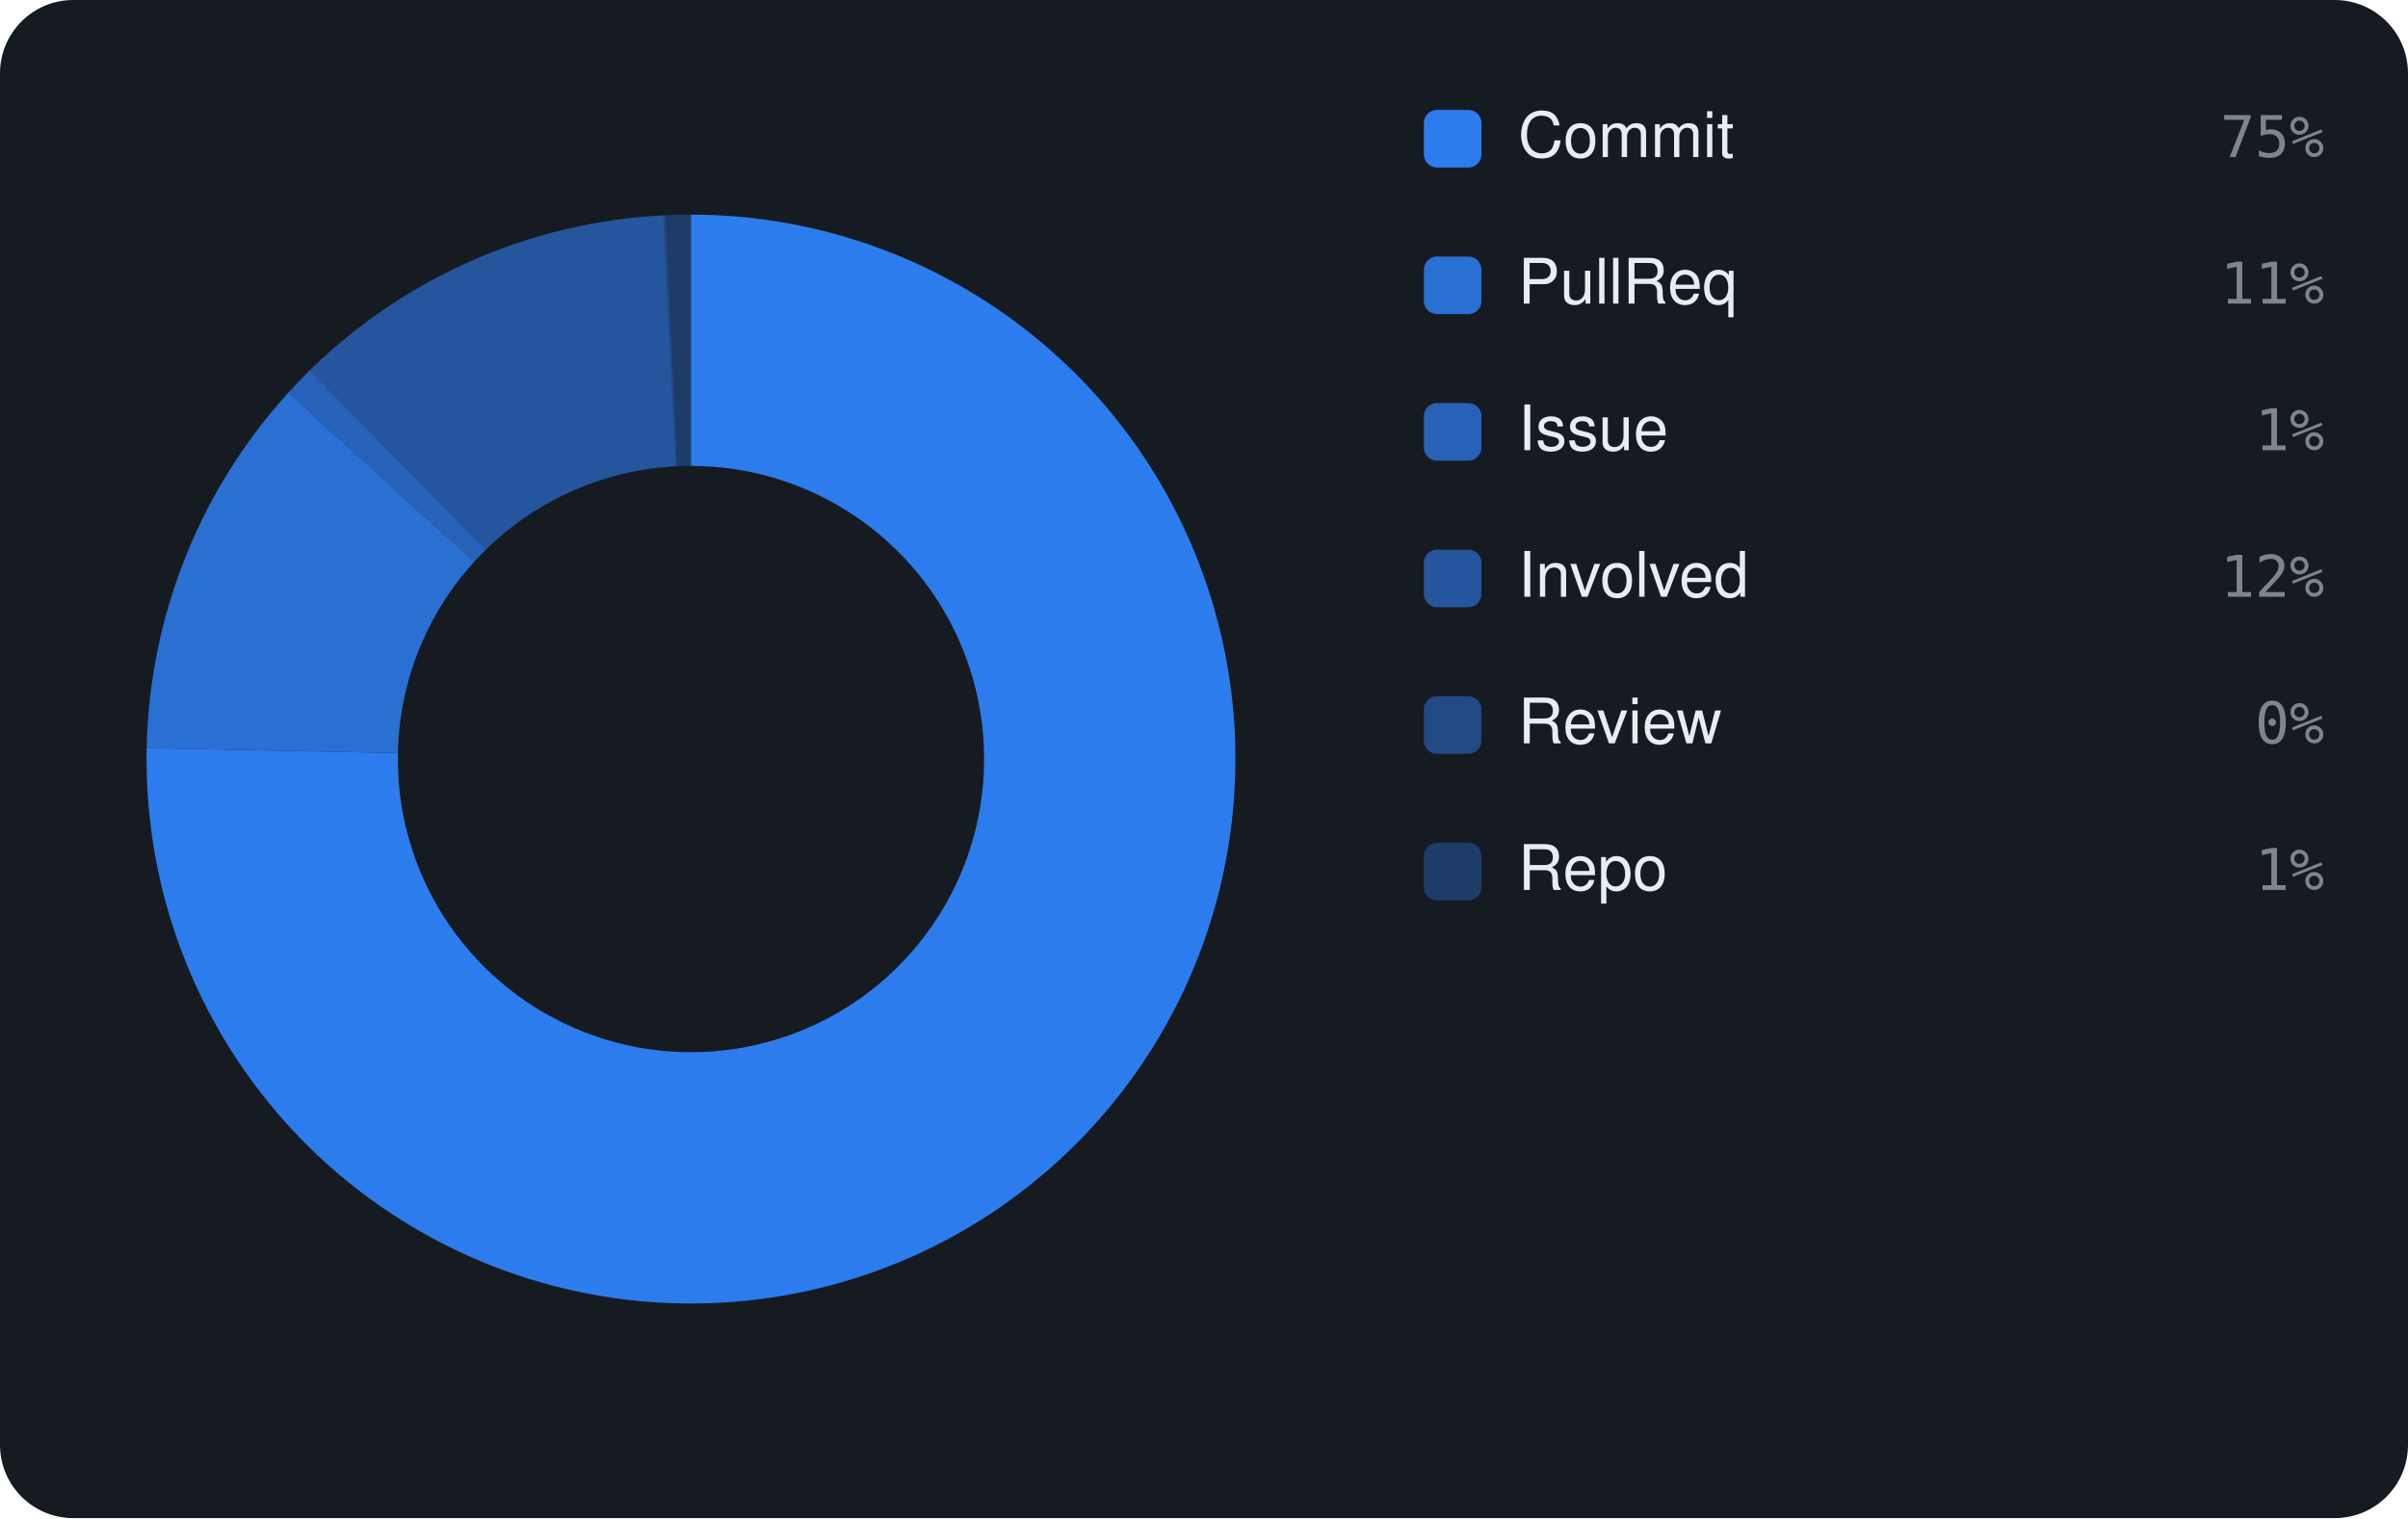
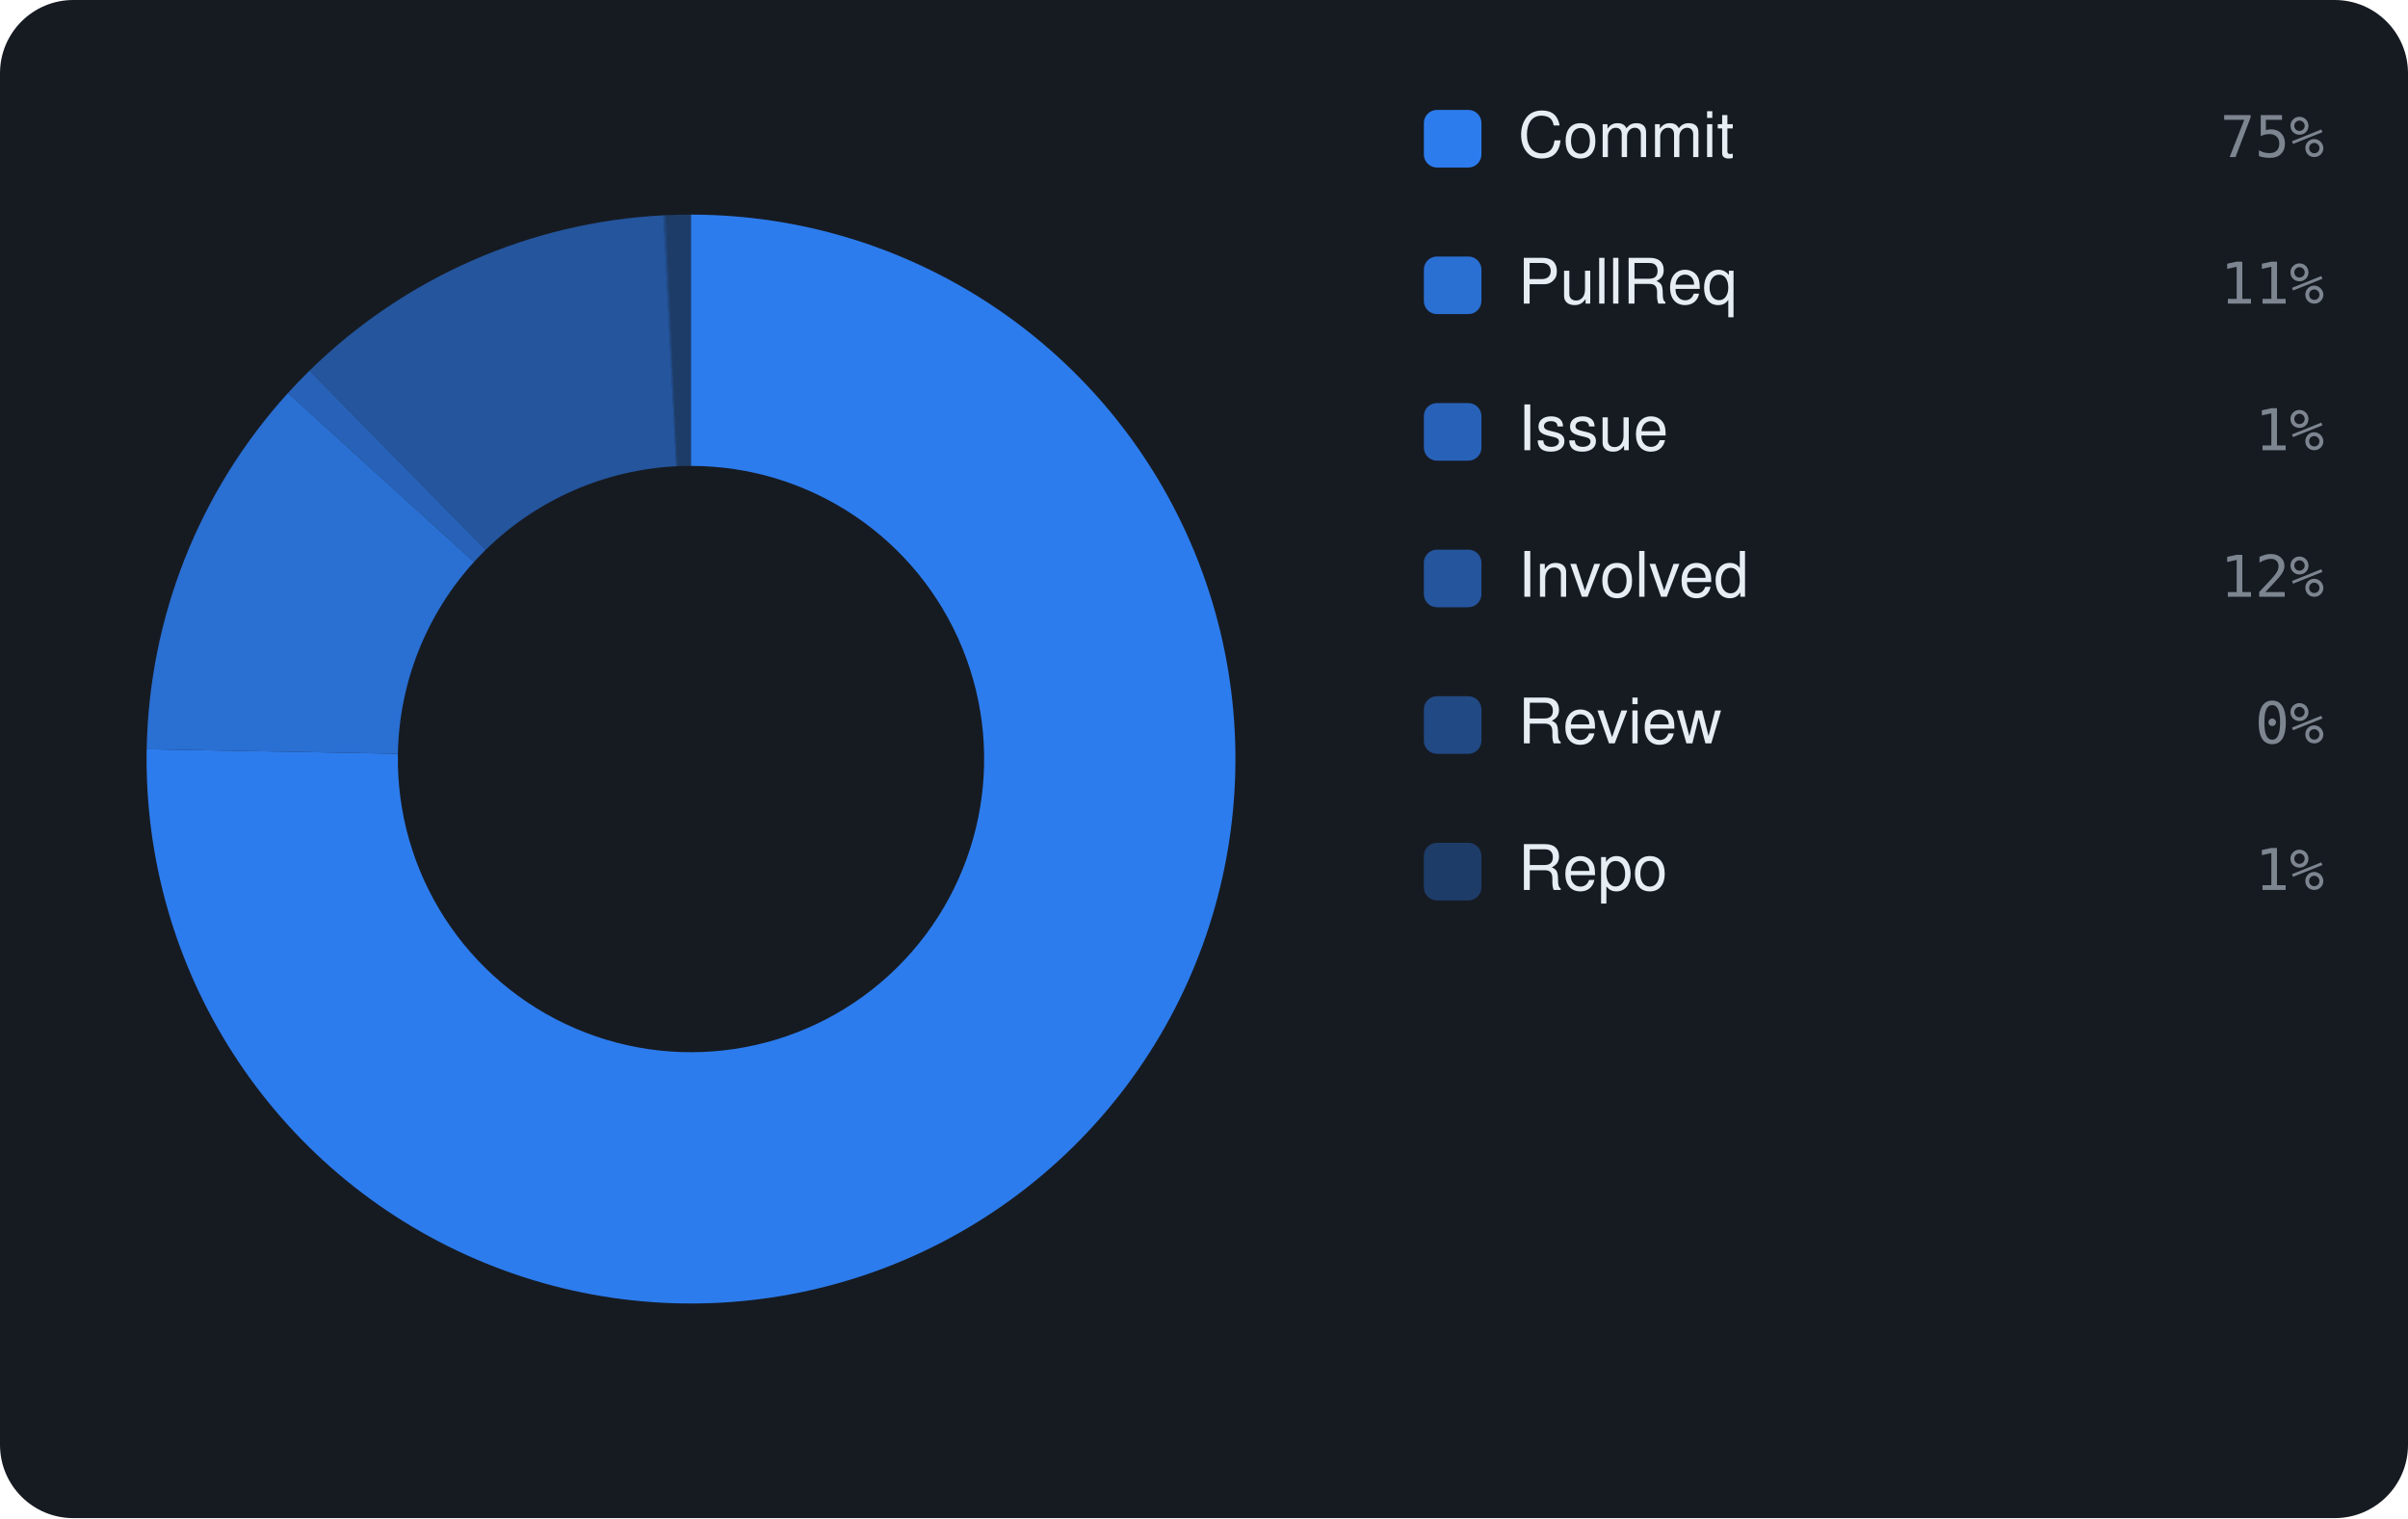
<svg xmlns="http://www.w3.org/2000/svg" viewBox="0 0 460 290" width="460" height="290" font-family="-apple-system,BlinkMacSystemFont,'Segoe UI',Helvetica,Arial,sans-serif">
  <rect width="460" height="290" rx="14" fill="#161b22" />
-   <path d="M132.00 41.00 A104 104 0 1 1 28.02 142.91 L76.01 143.87 A56 56 0 1 0 132.00 89.00 Z" fill="rgba(47,129,247,0.95)" />
-   <path d="M28.02 142.91 A104 104 0 0 1 55.08 75.01 L90.58 107.31 A56 56 0 0 0 76.01 143.87 Z" fill="rgba(47,129,247,0.826)" />
-   <path d="M55.08 75.01 A104 104 0 0 1 59.20 70.72 L92.80 105.01 A56 56 0 0 0 90.58 107.31 Z" fill="rgba(47,129,247,0.702)" />
-   <path d="M59.20 70.72 A104 104 0 0 1 126.71 41.13 L129.15 89.07 A56 56 0 0 0 92.80 105.01 Z" fill="rgba(47,129,247,0.578)" />
-   <path d="M126.71 41.13 A104 104 0 0 1 127.15 41.11 L129.39 89.06 A56 56 0 0 0 129.15 89.07 Z" fill="rgba(47,129,247,0.454)" />
-   <path d="M127.15 41.11 A104 104 0 0 1 132.00 41.00 L132.00 89.00 A56 56 0 0 0 129.39 89.06 Z" fill="rgba(47,129,247,0.33)" />
+   <path d="M132.00 41.00 A104 104 0 1 1 28.02 143.13 L76.01 143.99 A56 56 0 1 0 132.00 89.00 Z" fill="rgba(47,129,247,0.95)" />
+   <path d="M28.02 143.13 A104 104 0 0 1 55.01 75.08 L90.54 107.35 A56 56 0 0 0 76.01 143.99 Z" fill="rgba(47,129,247,0.826)" />
+   <path d="M55.01 75.08 A104 104 0 0 1 59.13 70.80 L92.76 105.05 A56 56 0 0 0 90.54 107.35 Z" fill="rgba(47,129,247,0.702)" />
+   <path d="M59.13 70.80 A104 104 0 0 1 126.72 41.13 L129.16 89.07 A56 56 0 0 0 92.76 105.05 Z" fill="rgba(47,129,247,0.578)" />
+   <path d="M126.72 41.13 A104 104 0 0 1 127.16 41.11 L129.39 89.06 A56 56 0 0 0 129.16 89.07 Z" fill="rgba(47,129,247,0.454)" />
+   <path d="M127.16 41.11 A104 104 0 0 1 132.00 41.00 L132.00 89.00 A56 56 0 0 0 129.39 89.06 Z" fill="rgba(47,129,247,0.33)" />
  <rect x="272" y="21" width="11" height="11" rx="2.5" fill="rgba(47,129,247,0.95)" />
  <text x="290" y="30" font-size="12" fill="#e6edf3">Commit</text>
  <text x="444" y="30" text-anchor="end" font-size="11" font-family="monospace" fill="#7d8590">75%</text>
  <rect x="272" y="49" width="11" height="11" rx="2.5" fill="rgba(47,129,247,0.826)" />
  <text x="290" y="58" font-size="12" fill="#e6edf3">PullReq</text>
  <text x="444" y="58" text-anchor="end" font-size="11" font-family="monospace" fill="#7d8590">11%</text>
  <rect x="272" y="77" width="11" height="11" rx="2.5" fill="rgba(47,129,247,0.702)" />
  <text x="290" y="86" font-size="12" fill="#e6edf3">Issue</text>
  <text x="444" y="86" text-anchor="end" font-size="11" font-family="monospace" fill="#7d8590">1%</text>
  <rect x="272" y="105" width="11" height="11" rx="2.5" fill="rgba(47,129,247,0.578)" />
  <text x="290" y="114" font-size="12" fill="#e6edf3">Involved</text>
  <text x="444" y="114" text-anchor="end" font-size="11" font-family="monospace" fill="#7d8590">12%</text>
  <rect x="272" y="133" width="11" height="11" rx="2.5" fill="rgba(47,129,247,0.454)" />
  <text x="290" y="142" font-size="12" fill="#e6edf3">Review</text>
  <text x="444" y="142" text-anchor="end" font-size="11" font-family="monospace" fill="#7d8590">0%</text>
  <rect x="272" y="161" width="11" height="11" rx="2.5" fill="rgba(47,129,247,0.33)" />
  <text x="290" y="170" font-size="12" fill="#e6edf3">Repo</text>
  <text x="444" y="170" text-anchor="end" font-size="11" font-family="monospace" fill="#7d8590">1%</text>
</svg>
